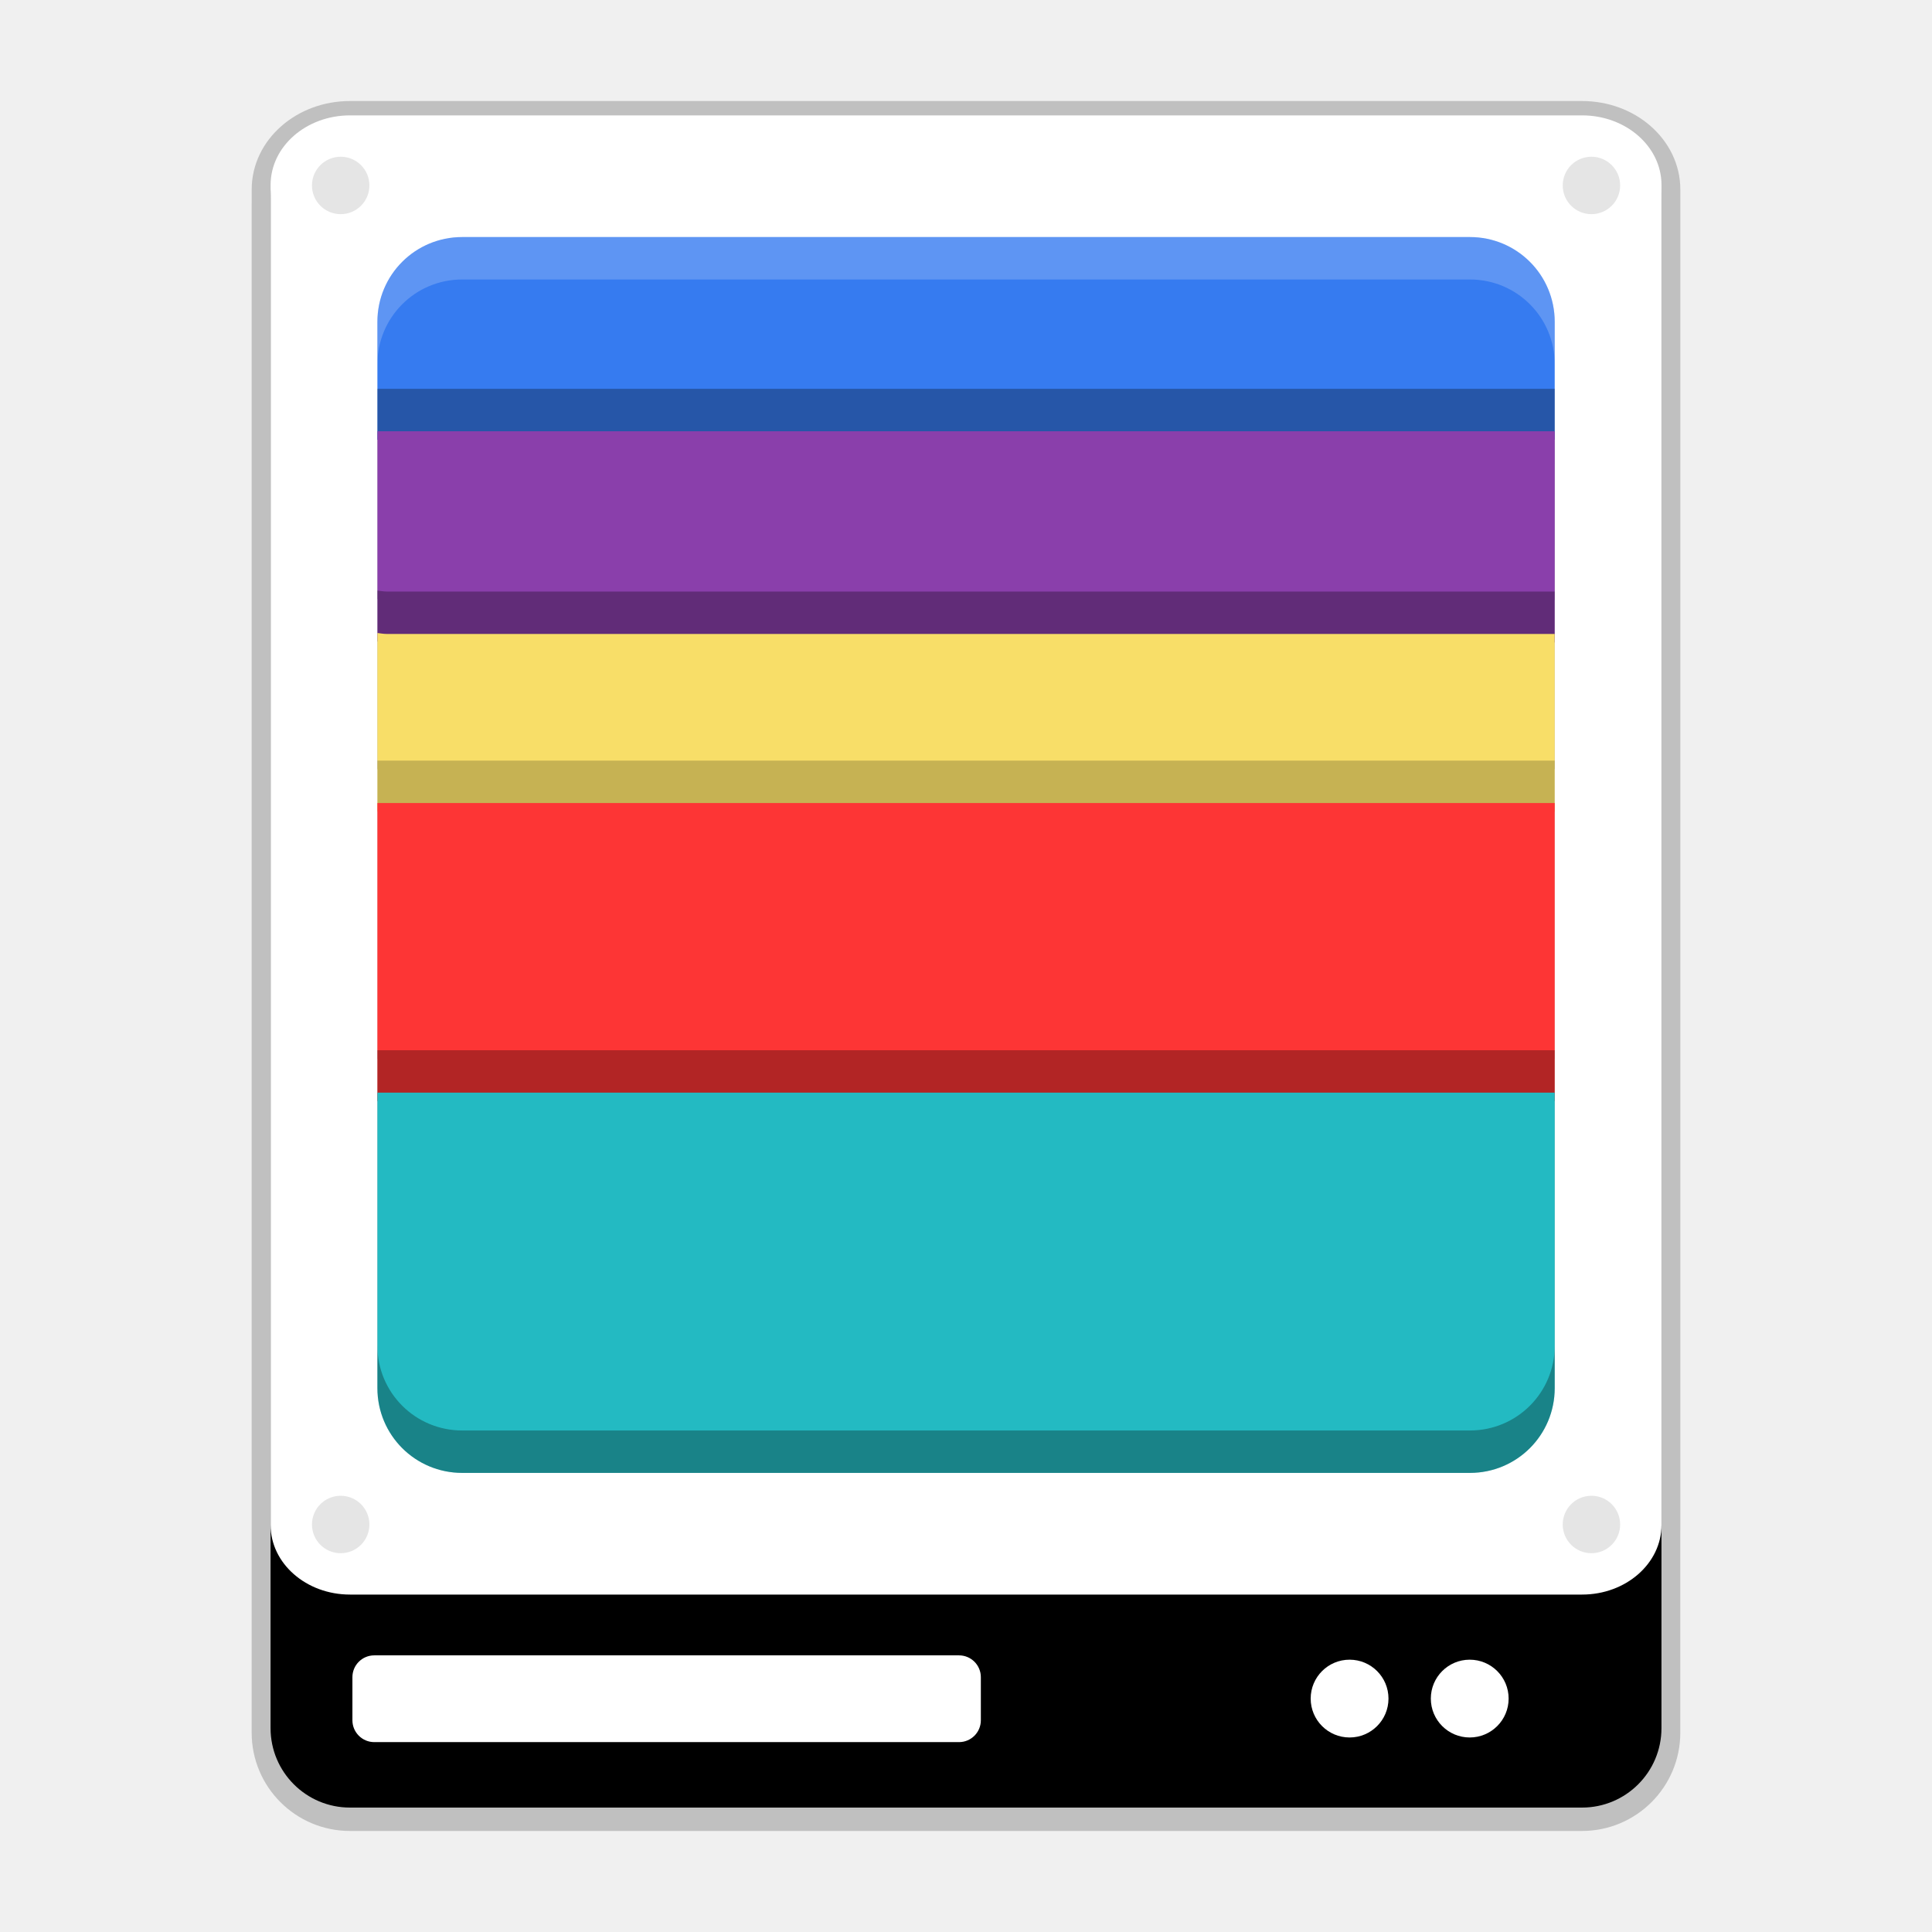
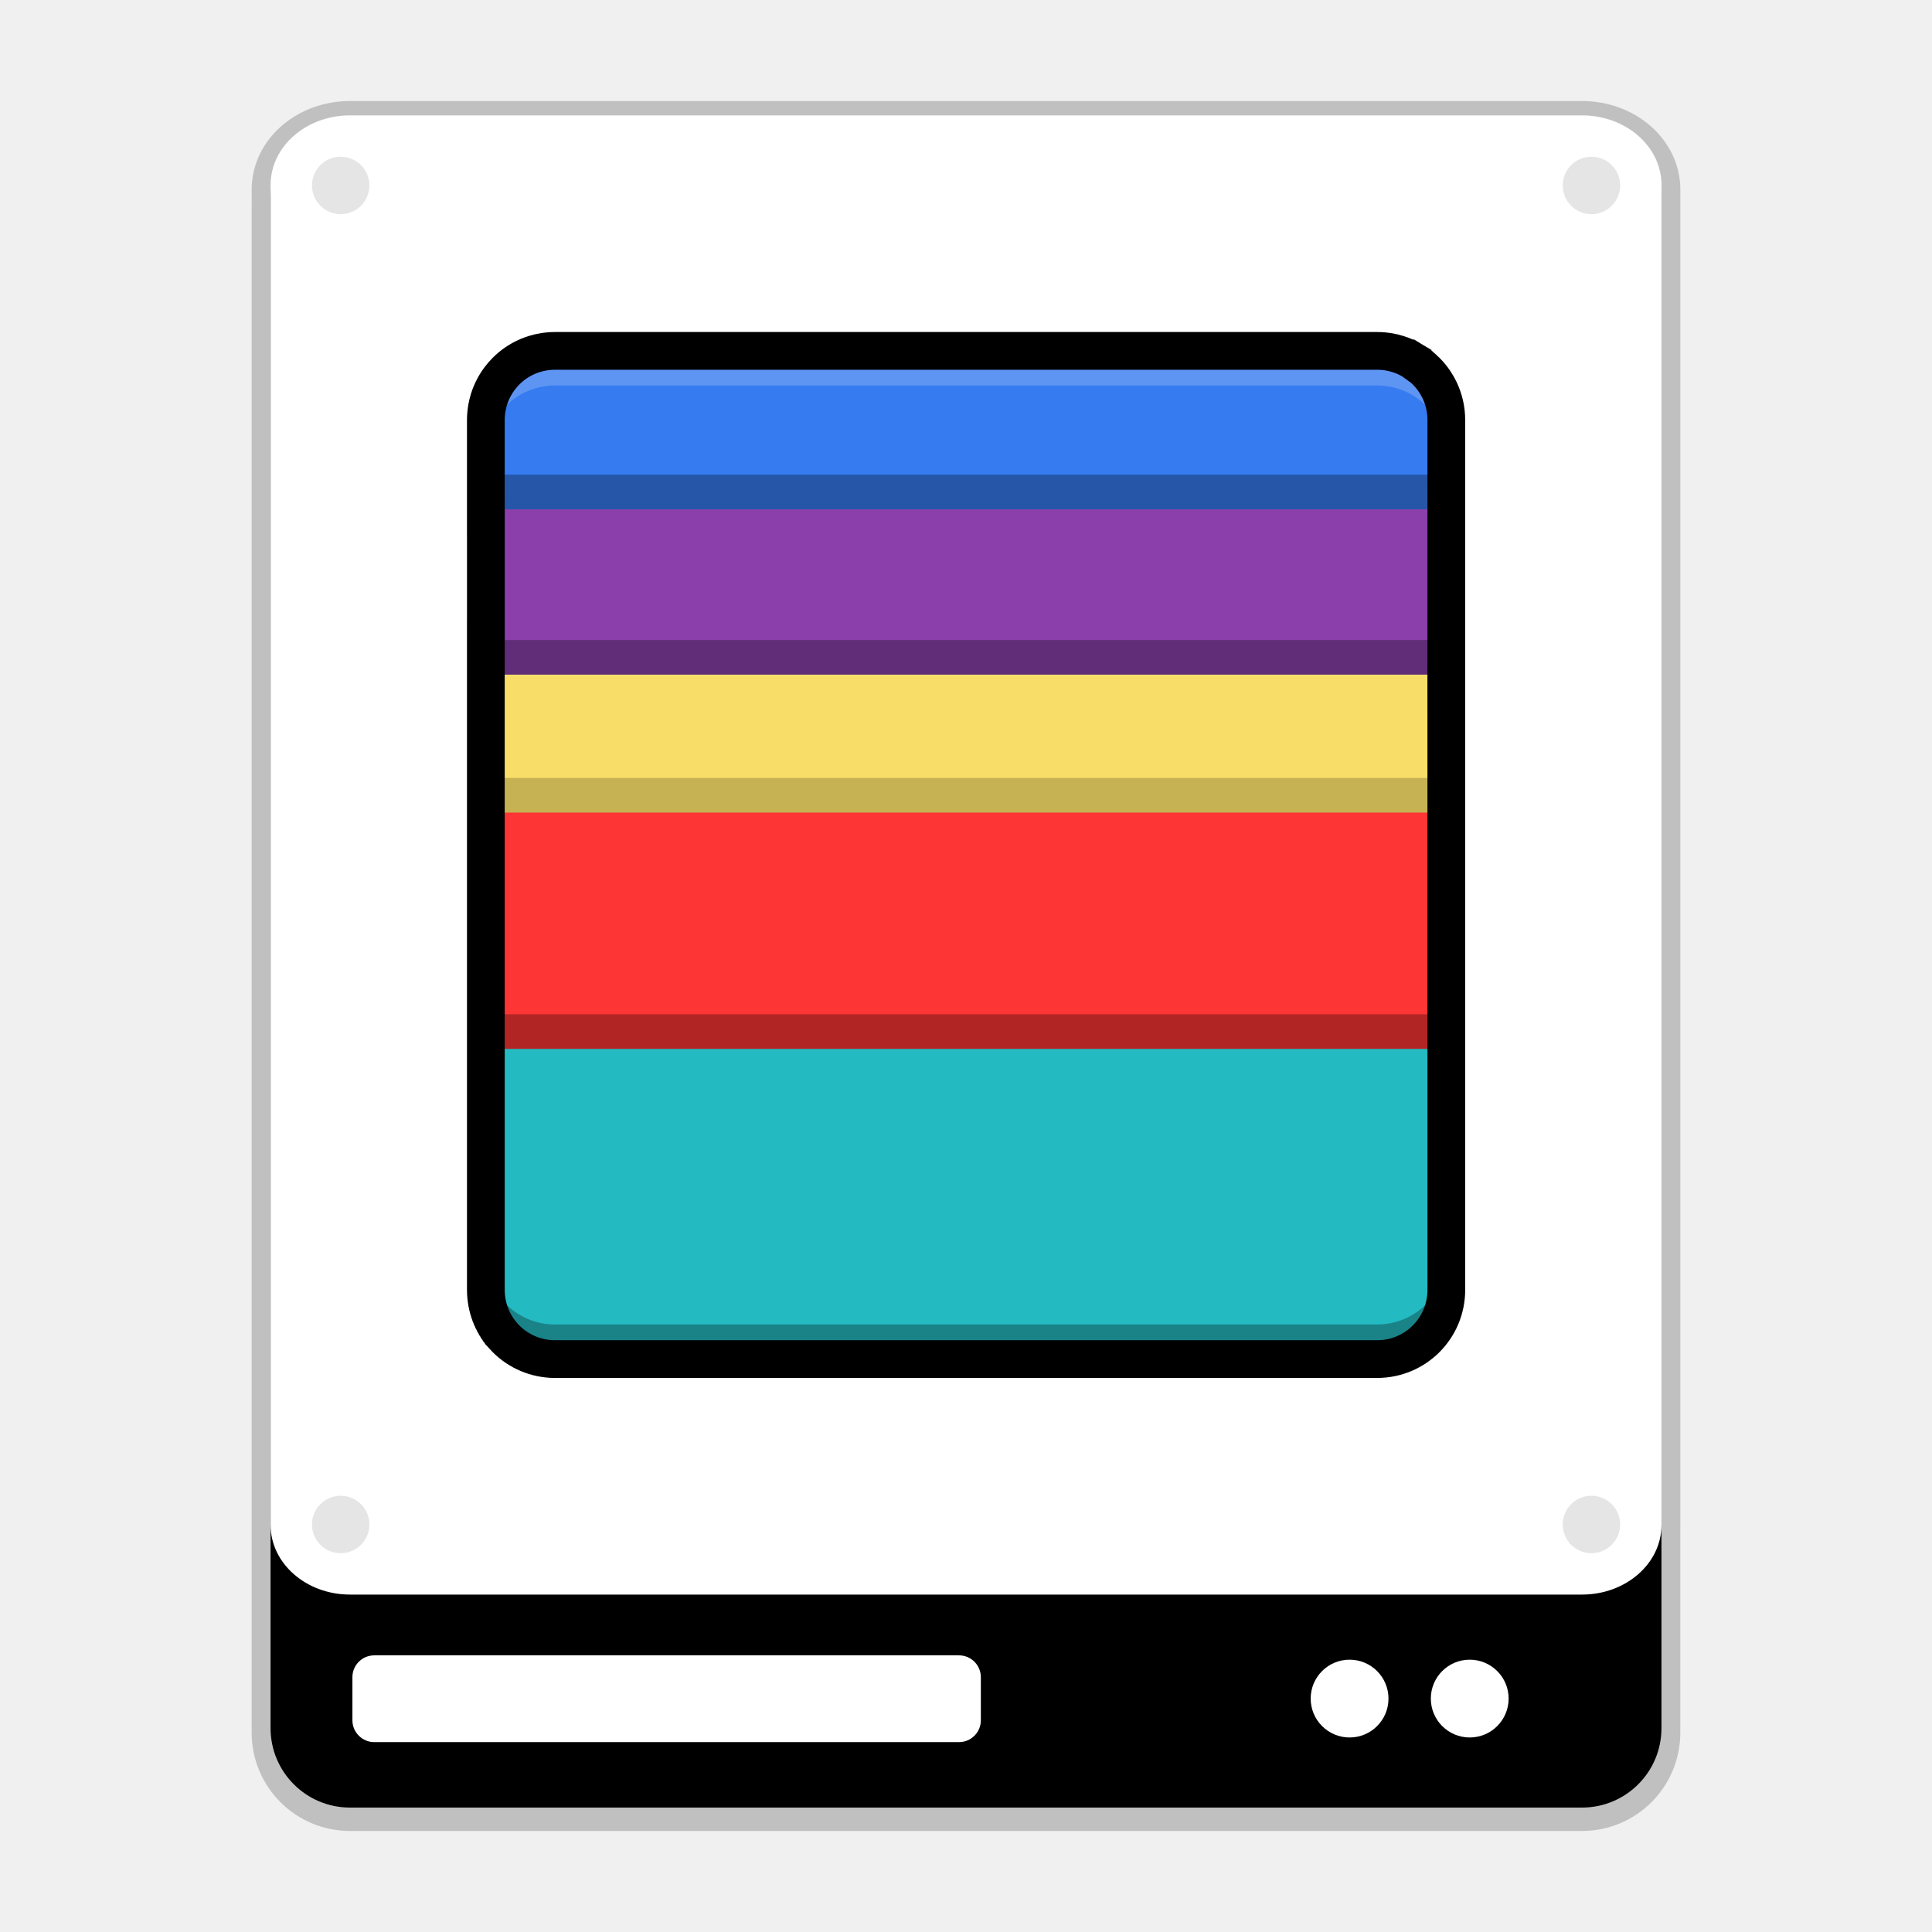
<svg xmlns="http://www.w3.org/2000/svg" xmlns:xlink="http://www.w3.org/1999/xlink" width="512" height="512" version="1.1" viewBox="0 0 384 384">
  <defs>
    <filter id="a" x="0%" y="0%" width="100%" height="100%">
      <feColorMatrix in="SourceGraphic" values="0 0 0 0 1 0 0 0 0 1 0 0 0 0 1 0 0 0 1 0" />
    </filter>
-     <mask id="m">
+     <mask id="n">
      <g filter="url(#a)">
        <rect width="384" height="384" fill-opacity=".102" />
      </g>
    </mask>
-     <clipPath id="f">
+     <clipPath id="u">
      <rect width="384" height="384" />
    </clipPath>
-     <g id="b" clip-path="url(#f)">
+     <g id="y" clip-path="url(#u)">
      <path transform="scale(.75)" d="m98.391 49.75c0 4.479-3.63 8.109-8.109 8.109s-8.109-3.63-8.109-8.109 3.63-8.109 8.109-8.109 8.109 3.63 8.109 8.109zm0 0" stroke="#fff" stroke-linecap="round" stroke-linejoin="round" stroke-width=".997" />
    </g>
-     <mask id="l">
+     <mask id="o">
      <g filter="url(#a)">
        <rect width="384" height="384" fill-opacity=".102" />
      </g>
    </mask>
-     <clipPath id="g">
+     <clipPath id="t">
      <rect width="384" height="384" />
    </clipPath>
-     <g id="e" clip-path="url(#g)">
+     <g id="v" clip-path="url(#t)">
      <path transform="scale(.75)" d="m429.85 49.75c0 4.479-3.63 8.109-8.109 8.109-4.474 0-8.104-3.63-8.104-8.109s3.63-8.109 8.104-8.109c4.479 0 8.109 3.63 8.109 8.109zm0 0" stroke="#fff" stroke-linecap="round" stroke-linejoin="round" stroke-width=".997" />
    </g>
-     <mask id="k">
+     <mask id="p">
      <g filter="url(#a)">
        <rect width="384" height="384" fill-opacity=".102" />
      </g>
    </mask>
-     <clipPath id="h">
+     <clipPath id="s">
      <rect width="384" height="384" />
    </clipPath>
-     <g id="d" clip-path="url(#h)">
+     <g id="w" clip-path="url(#s)">
      <path transform="scale(.75)" d="m98.391 404.61c0 4.479-3.63 8.109-8.109 8.109s-8.109-3.63-8.109-8.109 3.63-8.109 8.109-8.109 8.109 3.63 8.109 8.109zm0 0" stroke="#fff" stroke-linecap="round" stroke-linejoin="round" stroke-width=".997" />
    </g>
-     <mask id="j">
+     <mask id="q">
      <g filter="url(#a)">
        <rect width="384" height="384" fill-opacity=".102" />
      </g>
    </mask>
-     <clipPath id="i">
+     <clipPath id="r">
      <rect width="384" height="384" />
    </clipPath>
-     <g id="c" clip-path="url(#i)">
+     <g id="x" clip-path="url(#r)">
      <path transform="scale(.75)" d="m429.85 404.61c0 4.479-3.63 8.109-8.109 8.109-4.474 0-8.104-3.63-8.104-8.109s3.63-8.109 8.104-8.109c4.479 0 8.109 3.63 8.109 8.109zm0 0" stroke="#fff" stroke-linecap="round" stroke-linejoin="round" stroke-width=".997" />
    </g>
  </defs>
  <g transform="translate(.0024 -.45382)">
    <path d="m69.555 24.285c-8.715 0-15.781 6.191-15.781 13.828v2.616c-0.001 0.077-0.006 0.154-0.006 0.231v303.88c0 8.715 7.066 15.782 15.781 15.782h244.89c8.715 0 15.781-7.067 15.781-15.782v-40.131c2e-3 -0.085 7e-3 -0.169 7e-3 -0.255v-266.34c0-7.637-7.066-13.828-15.781-13.828z" opacity=".2" stroke="#000" stroke-width="7.5" />
    <path d="m69.555 24.285h244.89c8.715 0 15.781 7.066 15.781 15.777v303.88c0 8.715-7.066 15.781-15.781 15.781h-244.89c-8.715 0-15.781-7.066-15.781-15.781v-303.88c0-8.711 7.066-15.777 15.781-15.777z" />
    <g fill="#fff">
      <path d="m74.383 329.47h116.23c2.394 0 4.336 1.941 4.336 4.336v8.566c0 2.394-1.941 4.34-4.336 4.34h-116.23c-2.398 0-4.34-1.945-4.34-4.34v-8.566c0-2.394 1.941-4.336 4.34-4.336z" />
      <path d="m69.562 23.387h244.89c8.715 0 15.781 6.191 15.781 13.828v266.34c0 7.641-7.066 13.832-15.781 13.832h-244.89c-8.715 0-15.781-6.191-15.781-13.832v-266.34c0-7.637 7.066-13.828 15.781-13.828z" />
      <path d="m275.97 338.06c0 4.269-3.461 7.731-7.731 7.731-4.273 0-7.734-3.461-7.734-7.731s3.461-7.731 7.734-7.731c4.269 0 7.731 3.461 7.731 7.731z" />
      <path d="m299.85 338.06c0 4.269-3.465 7.731-7.734 7.731s-7.731-3.461-7.731-7.731 3.461-7.731 7.731-7.731 7.734 3.461 7.734 7.731z" />
    </g>
-     <use width="100%" height="100%" mask="url(#m)" xlink:href="#b" />
-     <use width="100%" height="100%" mask="url(#l)" xlink:href="#e" />
-     <use width="100%" height="100%" mask="url(#k)" xlink:href="#d" />
-     <use width="100%" height="100%" mask="url(#j)" xlink:href="#c" />
+     <use width="100%" height="100%" mask="url(#n)" xlink:href="#y" />
+     <use width="100%" height="100%" mask="url(#o)" xlink:href="#v" />
+     <use width="100%" height="100%" mask="url(#p)" xlink:href="#w" />
+     <use width="100%" height="100%" mask="url(#q)" xlink:href="#x" />
  </g>
-   <path d="m309.01 87.398h-234v-23.419c0-9.341 7.52-16.861 16.861-16.861h200.28c9.341 0 16.861 7.52 16.861 16.861z" fill="#367bf0" />
-   <path d="m309.01 119.25h-232.14c-0.635 0-1.236-0.118-1.852-0.186v-41.787h234z" opacity=".3" />
-   <path d="m309.01 127.69h-232.14c-0.635 0-1.236-0.118-1.852-0.186v-41.787h234z" fill="#8a3fab" />
-   <path d="m309.01 152.87h-234v-35.485c0.617 0.068 1.217 0.186 1.852 0.186h232.14z" opacity=".3" />
-   <path d="m309.01 161.3h-234v-35.485c0.617 0.068 1.217 0.186 1.852 0.186h232.14z" fill="#f8de68" />
-   <path d="m309.01 210.42h-234v-59.241h234z" opacity=".2" />
-   <path d="m309.01 218.85h-234v-59.241h234z" fill="#fd3535" />
-   <path d="m91.872 284.32c-9.341 0-16.861-7.52-16.861-16.861v-58.72h234v58.72c0 9.341-7.52 16.861-16.861 16.861z" opacity=".3" />
-   <path d="m91.872 292.75c-9.341 0-16.861-7.52-16.861-16.861v-58.72h234v58.72c0 9.341-7.52 16.861-16.861 16.861z" fill="#23bac2" />
-   <path d="m75.011 267.46v8.431c0 9.341 7.52 16.861 16.861 16.861h200.28c9.341 0 16.861-7.52 16.861-16.861v-8.431c0 9.341-7.52 16.861-16.861 16.861h-200.28c-9.341 0-16.861-7.52-16.861-16.861z" opacity=".3" />
-   <path d="m91.872 47.118c-9.341 0-16.861 7.52-16.861 16.861v8.431c0-9.341 7.52-16.861 16.861-16.861h200.28c9.341 0 16.861 7.52 16.861 16.861v-8.431c0-9.341-7.52-16.861-16.861-16.861z" fill="#fff" opacity=".2" />
+   <path d="m287.46 102.6h-190.9v-19.105c0-7.62 6.135-13.755 13.755-13.755h163.39c7.62 0 13.755 6.135 13.755 13.755z" fill="#367bf0" stroke-width=".816" />
+   <path d="m287.46 128.59h-189.38c-0.518 0-1.008-0.097-1.511-0.152v-34.09h190.9z" opacity=".3" stroke-width=".816" />
+   <path d="m287.46 135.47h-189.38c-0.518 0-1.008-0.097-1.511-0.152v-34.09h190.9z" fill="#8a3fab" stroke-width=".816" />
+   <path d="m287.46 156.01h-190.9v-28.949c0.503 0.055 0.993 0.152 1.511 0.152h189.38z" opacity=".3" stroke-width=".816" />
+   <path d="m287.46 162.89h-190.9v-28.949c0.503 0.055 0.993 0.152 1.511 0.152h189.38z" fill="#f8de68" stroke-width=".816" />
+   <path d="m287.46 202.96h-190.9v-48.329h190.9z" opacity=".2" stroke-width=".816" />
+   <path d="m287.46 209.84h-190.9v-48.329h190.9z" fill="#fd3535" stroke-width=".816" />
+   <path d="m110.32 263.25c-7.62 0-13.755-6.135-13.755-13.755v-47.904h190.9v47.904c0 7.62-6.135 13.755-13.755 13.755z" opacity=".3" stroke-width=".816" />
+   <path d="m110.32 270.13c-7.62 0-13.755-6.135-13.755-13.755v-47.904h190.9v47.904c0 7.62-6.135 13.755-13.755 13.755z" fill="#23bac2" stroke-width=".816" />
+   <path d="m96.563 249.5v6.878c0 7.62 6.135 13.755 13.755 13.755h163.39c7.62 0 13.755-6.135 13.755-13.755v-6.878c0 7.62-6.135 13.755-13.755 13.755h-163.39c-7.62 0-13.755-6.135-13.755-13.755z" opacity=".3" stroke-width=".816" />
+   <path d="m110.32 69.74c-7.62 0-13.755 6.135-13.755 13.755v6.878c0-7.62 6.135-13.755 13.755-13.755h163.39c7.62 0 13.755 6.135 13.755 13.755v-6.878c0-7.62-6.135-13.755-13.755-13.755z" fill="#fff" opacity=".2" stroke-width=".816" />
+   <path d="m110.32 69.741c-0.476 0-0.947 0.024-1.41 0.071-0.231 0.023-0.462 0.053-0.69 0.087-0.684 0.104-1.352 0.259-1.999 0.459-0.431 0.133-0.853 0.288-1.264 0.461-1.441 0.607-2.756 1.452-3.895 2.487-0.162 0.148-0.322 0.3-0.477 0.455-0.466 0.466-0.899 0.966-1.294 1.495-0.264 0.353-0.51 0.719-0.74 1.097-0.229 0.378-0.441 0.768-0.633 1.169-0.096 0.201-0.188 0.405-0.275 0.611-0.174 0.412-0.328 0.833-0.461 1.264-0.334 1.078-0.539 2.214-0.599 3.389-0.012 0.235-0.018 0.472-0.018 0.71v19.106h6e-3v24.465c-2e-3 -2.2e-4 -4e-3 -9.7e-4 -6e-3 -1e-3v82.776h0.001v46.533c2.4e-5 0.238 0.005 0.474 0.017 0.709v1e-3c0.012 0.235 0.03 0.468 0.054 0.699v1e-3c0.023 0.231 0.053 0.462 0.087 0.69v1e-3c0.035 0.228 0.075 0.454 0.121 0.678v1e-3c0.046 0.224 0.097 0.445 0.153 0.664v1e-3c0.056 0.22 0.117 0.437 0.184 0.652v1e-3c0.067 0.215 0.14 0.429 0.216 0.639v1e-3c0.077 0.211 0.158 0.418 0.245 0.624v1e-3c0.087 0.206 0.179 0.408 0.275 0.608v1e-3c0.096 0.2 0.198 0.398 0.304 0.593v1e-3c0.105 0.195 0.215 0.386 0.33 0.575v1e-3c0.114 0.189 0.234 0.374 0.357 0.557v1e-3c0.123 0.183 0.251 0.362 0.382 0.538v1e-3c0.132 0.176 0.269 0.348 0.409 0.517v1e-3c0.14 0.169 0.284 0.335 0.431 0.497v1e-3c0.148 0.162 0.299 0.322 0.454 0.477 2.486 2.487 5.925 4.021 9.736 4.021h163.39c7.62 0 13.756-6.136 13.756-13.756v-6.877c0 0.016-1e-3 0.032-1e-3 0.048v-47.953h-1e-3v-46.957l-4e-3 -19.162h4e-3l6e-3 -34.242h-1e-3l1e-3 -6.886h-6e-3l1e-3 -4.034c1e-4 0.022 1e-3 0.043 1e-3 0.065v-6.879c0-2.143-0.486-4.169-1.353-5.974-0.289-0.602-0.621-1.178-0.991-1.727-0.494-0.732-1.056-1.412-1.678-2.034-0.155-0.155-0.313-0.308-0.476-0.455-2.3e-4 -2.03e-4 -9.7e-4 2.02e-4 -1e-3 0-0.325-0.295-0.664-0.575-1.017-0.839-2.6e-4 -1.94e-4 -9.4e-4 1.94e-4 -1e-3 0-0.176-0.132-0.355-0.26-0.538-0.384-2.8e-4 -1.88e-4 -9.2e-4 1.88e-4 -1e-3 0-0.183-0.123-0.368-0.242-0.557-0.356-3e-4 -1.78e-4 -9e-4 1.8e-4 -1e-3 0-0.189-0.114-0.38-0.226-0.575-0.331-3.1e-4 -1.69e-4 -8.8e-4 1.69e-4 -1e-3 0-0.779-0.422-1.604-0.771-2.466-1.038-3.7e-4 -1.12e-4 -8.3e-4 1.14e-4 -1e-3 0-0.215-0.067-0.433-0.129-0.652-0.185-3.7e-4 -9.6e-5 -8.2e-4 9.6e-5 -1e-3 0-0.22-0.056-0.442-0.107-0.666-0.153-3.8e-4 -7.8e-5 -8.1e-4 7.7e-5 -1e-3 0-0.448-0.091-0.904-0.161-1.367-0.208-3.9e-4 -4e-5 -8e-4 4e-5 -1e-3 0-0.464-0.047-0.934-0.071-1.41-0.071z" fill="none" stroke="#000" stroke-width="7.5" />
</svg>
